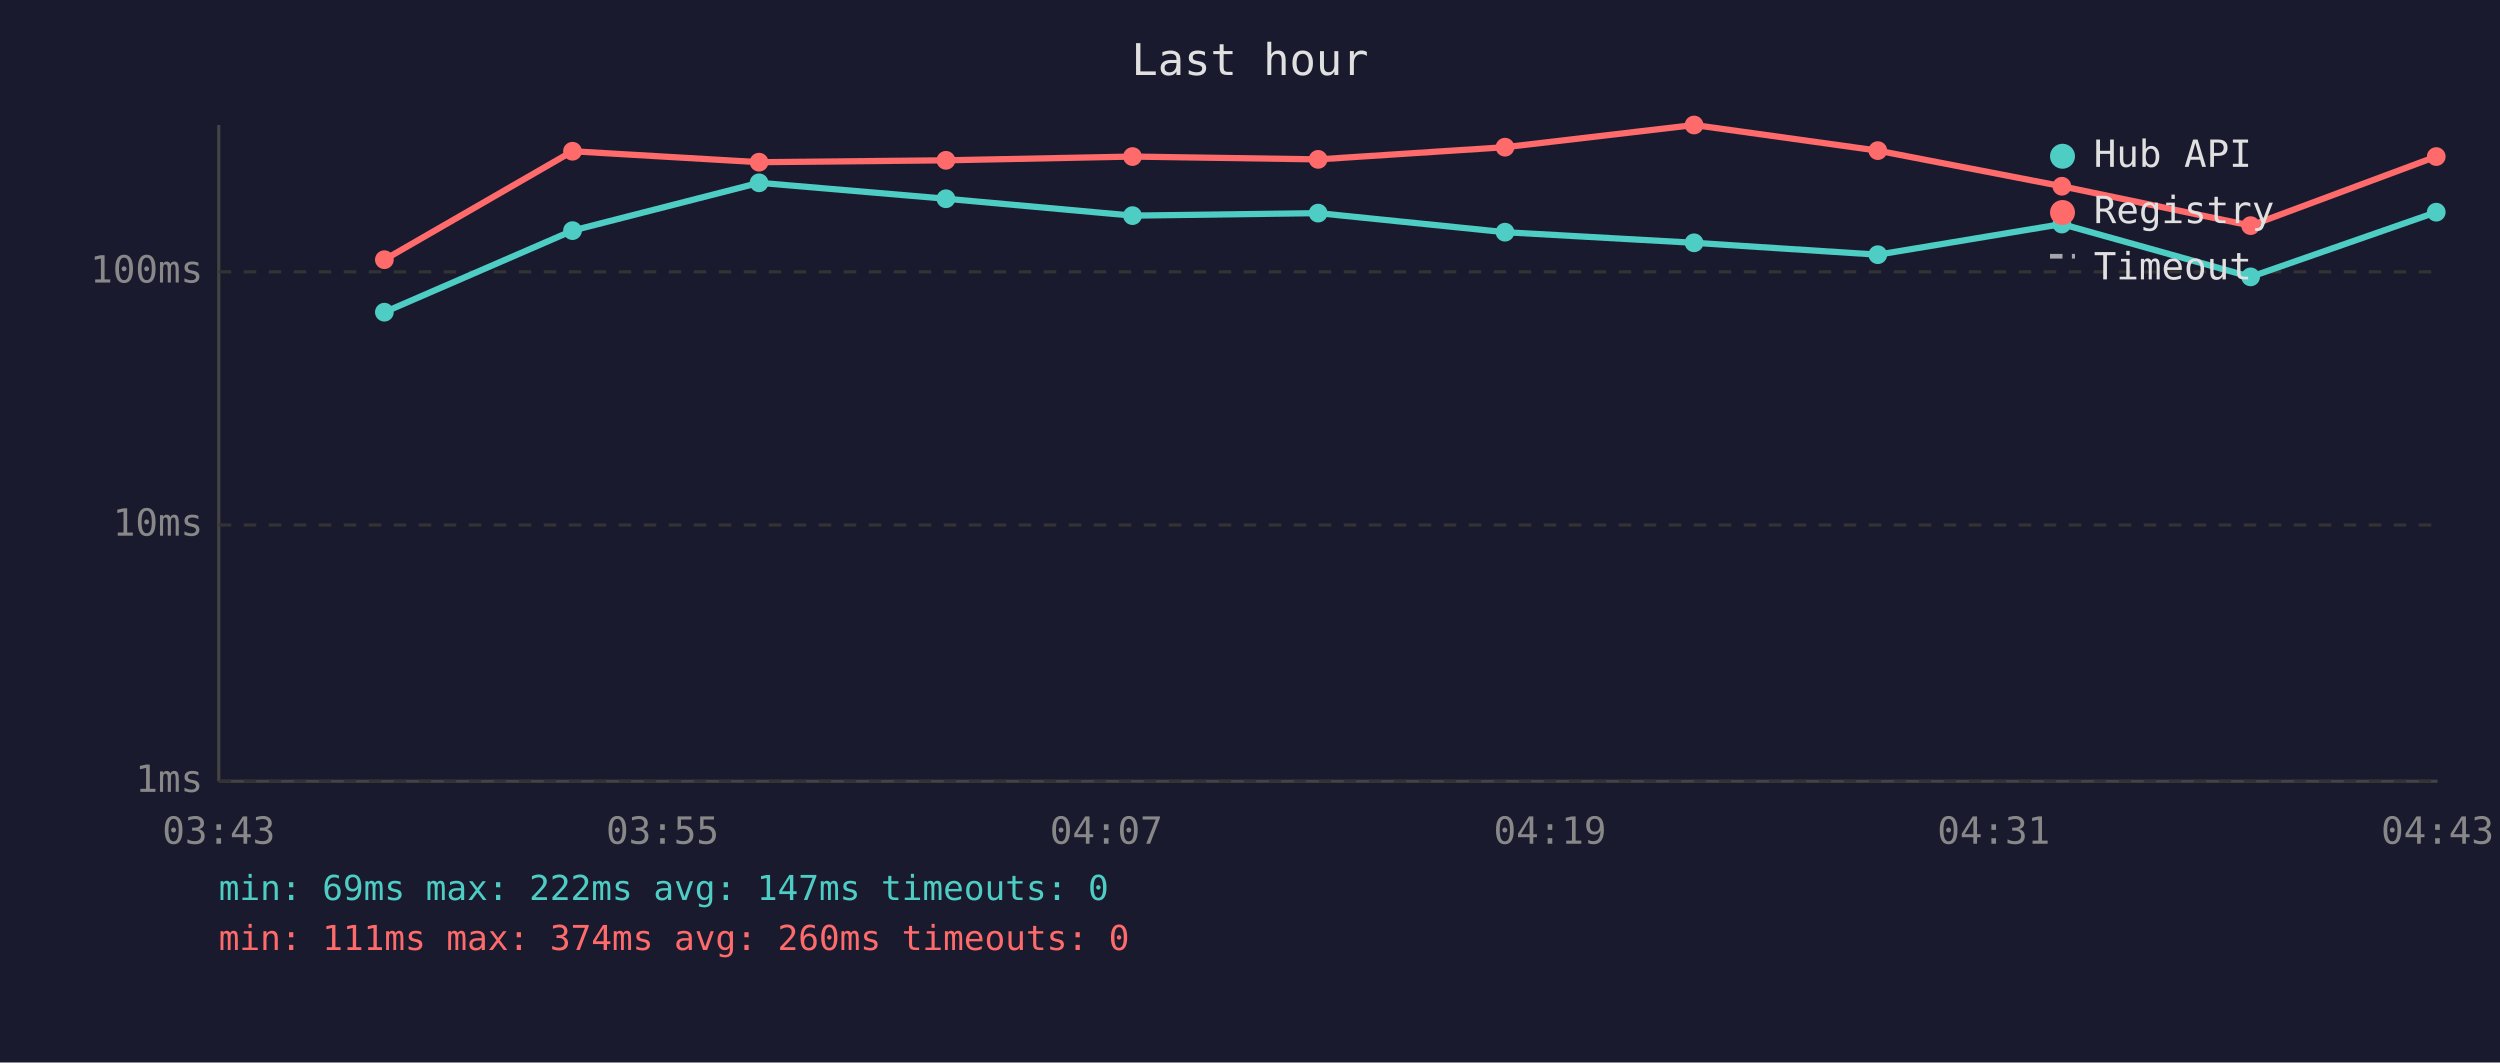
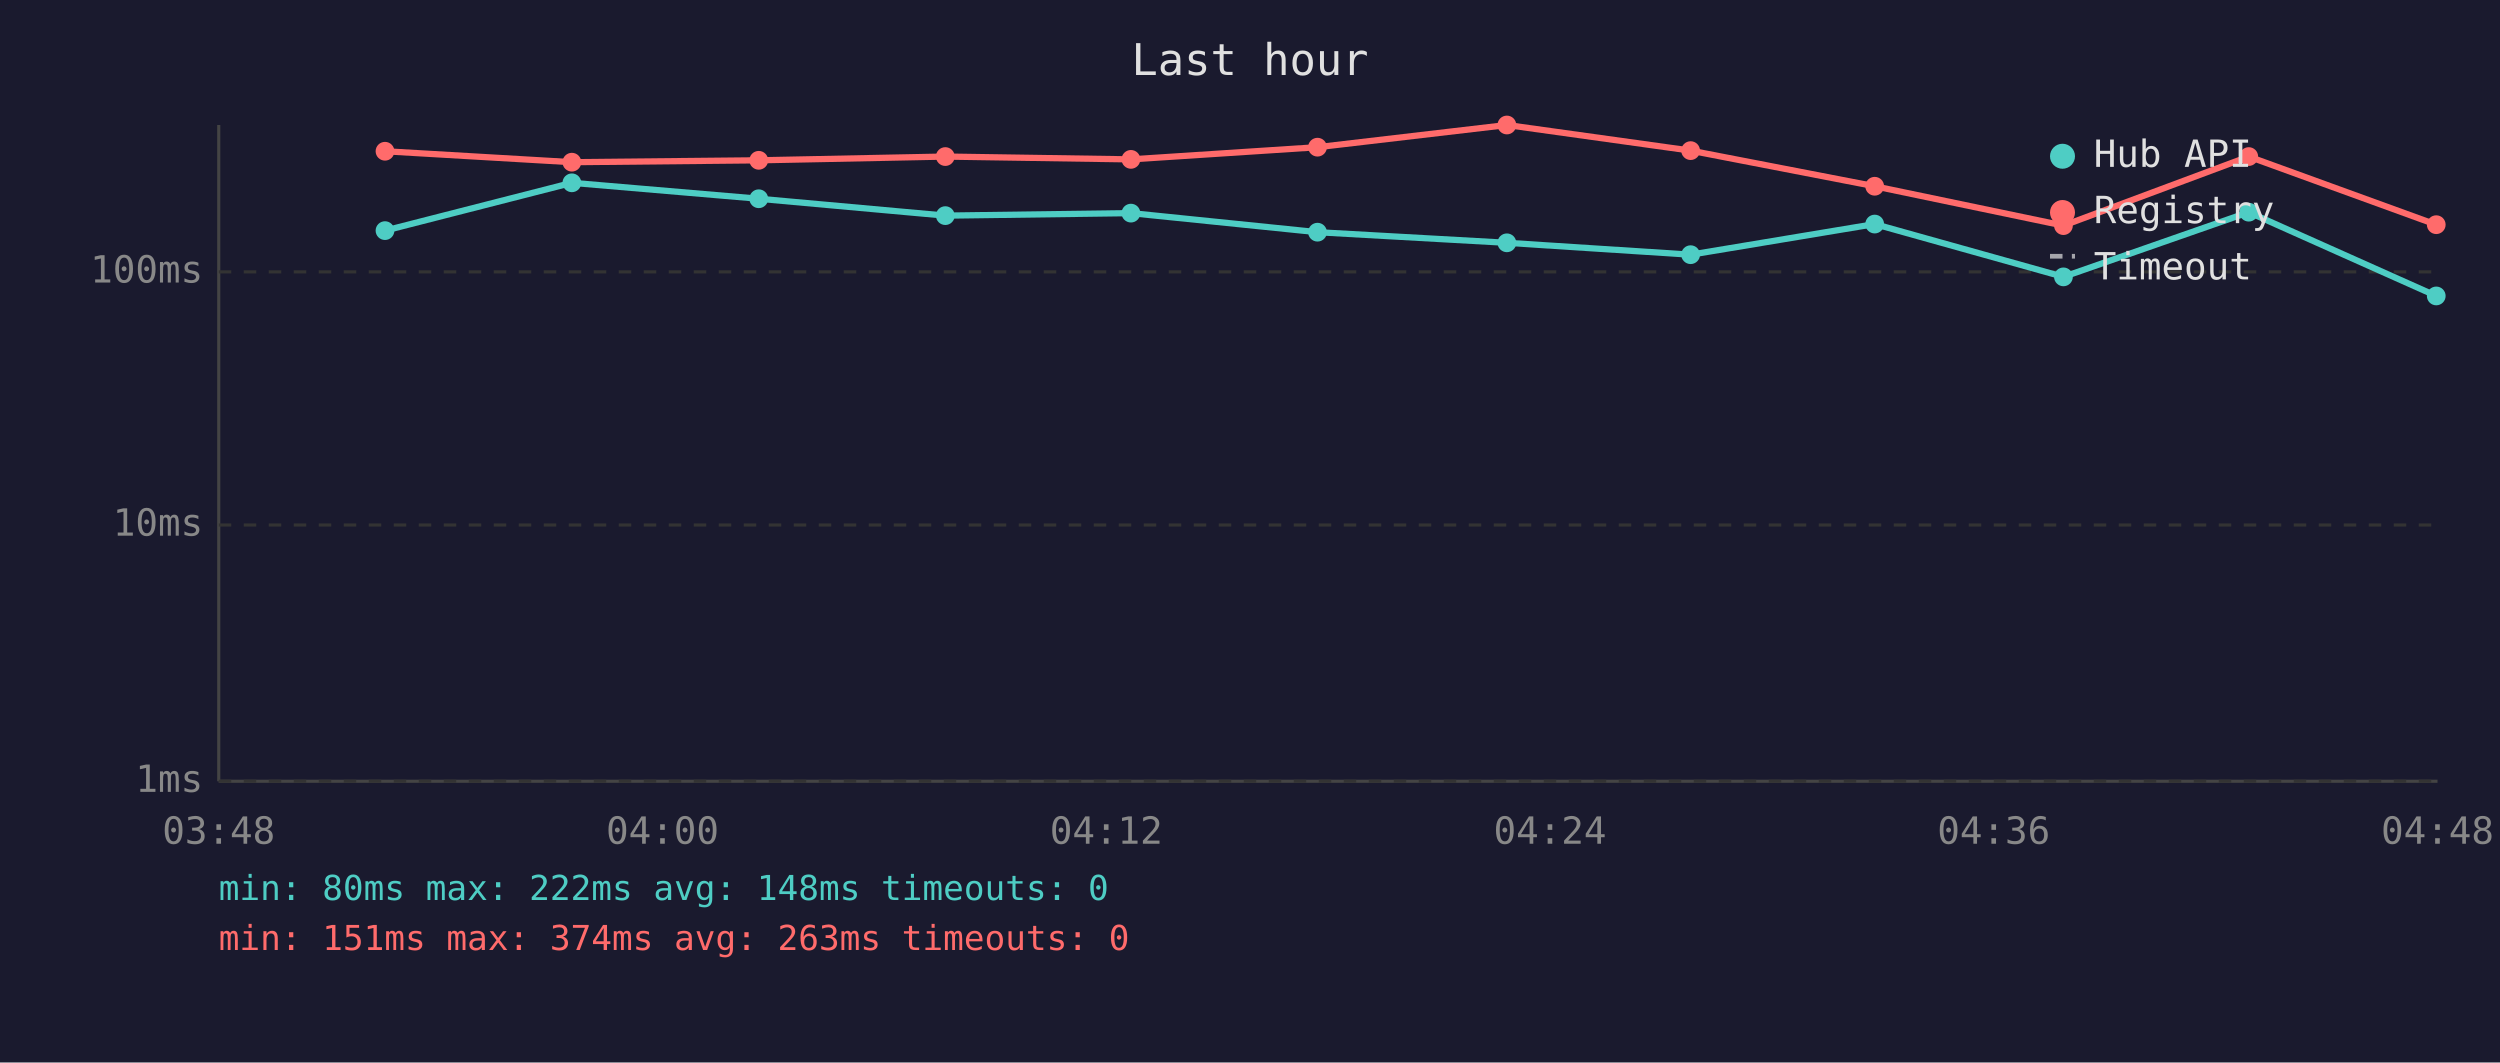
<svg xmlns="http://www.w3.org/2000/svg" viewBox="0 0 800 340" font-family="monospace" font-size="12">
  <rect width="800" height="340" fill="#1a1a2e" />
  <text x="400" y="24" fill="#e0e0e0" font-size="14" text-anchor="middle">Last hour</text>
  <line x1="70" y1="40" x2="70" y2="250" stroke="#444" stroke-width="1" />
  <line x1="70" y1="250" x2="780" y2="250" stroke="#444" stroke-width="1" />
  <line x1="70" y1="250" x2="780" y2="250" stroke="#333" stroke-width="1" stroke-dasharray="4" />
  <text x="65" y="250" fill="#888" text-anchor="end" dominant-baseline="middle">1ms</text>
  <line x1="70" y1="168" x2="780" y2="168" stroke="#333" stroke-width="1" stroke-dasharray="4" />
  <text x="65" y="168" fill="#888" text-anchor="end" dominant-baseline="middle">10ms</text>
  <line x1="70" y1="87" x2="780" y2="87" stroke="#333" stroke-width="1" stroke-dasharray="4" />
  <text x="65" y="87" fill="#888" text-anchor="end" dominant-baseline="middle">100ms</text>
-   <text x="70" y="270" fill="#888" text-anchor="middle">03:43</text>
-   <text x="212" y="270" fill="#888" text-anchor="middle">03:55</text>
-   <text x="354" y="270" fill="#888" text-anchor="middle">04:07</text>
-   <text x="496" y="270" fill="#888" text-anchor="middle">04:19</text>
-   <text x="638" y="270" fill="#888" text-anchor="middle">04:31</text>
-   <text x="780" y="270" fill="#888" text-anchor="middle">04:43</text>
-   <polyline points="123.0,99.9 183.2,73.8 242.9,58.5 302.7,63.6 362.4,69.0 421.8,68.2 481.6,74.3 542.1,77.7 600.9,81.5 659.8,71.7 720.2,88.6 779.6,67.9" fill="none" stroke="#4ecdc4" stroke-width="2" opacity="1" />
-   <circle cx="123.0" cy="99.9" r="3" fill="#4ecdc4" />
-   <circle cx="183.2" cy="73.8" r="3" fill="#4ecdc4" />
-   <circle cx="242.9" cy="58.5" r="3" fill="#4ecdc4" />
-   <circle cx="302.7" cy="63.6" r="3" fill="#4ecdc4" />
-   <circle cx="362.4" cy="69.0" r="3" fill="#4ecdc4" />
-   <circle cx="421.8" cy="68.2" r="3" fill="#4ecdc4" />
-   <circle cx="481.6" cy="74.3" r="3" fill="#4ecdc4" />
-   <circle cx="542.1" cy="77.7" r="3" fill="#4ecdc4" />
-   <circle cx="600.9" cy="81.5" r="3" fill="#4ecdc4" />
-   <circle cx="659.8" cy="71.7" r="3" fill="#4ecdc4" />
-   <circle cx="720.2" cy="88.6" r="3" fill="#4ecdc4" />
-   <circle cx="779.6" cy="67.9" r="3" fill="#4ecdc4" />
-   <polyline points="123.0,83.1 183.2,48.4 242.9,51.9 302.7,51.3 362.4,50.1 421.8,51.0 481.6,47.1 542.1,40.0 600.9,48.2 659.8,59.6 720.2,72.2 779.6,50.1" fill="none" stroke="#ff6b6b" stroke-width="2" opacity="1" />
-   <circle cx="123.0" cy="83.1" r="3" fill="#ff6b6b" />
-   <circle cx="183.2" cy="48.4" r="3" fill="#ff6b6b" />
-   <circle cx="242.9" cy="51.9" r="3" fill="#ff6b6b" />
-   <circle cx="302.7" cy="51.3" r="3" fill="#ff6b6b" />
-   <circle cx="362.4" cy="50.1" r="3" fill="#ff6b6b" />
-   <circle cx="421.8" cy="51.0" r="3" fill="#ff6b6b" />
-   <circle cx="481.6" cy="47.1" r="3" fill="#ff6b6b" />
-   <circle cx="542.1" cy="40.0" r="3" fill="#ff6b6b" />
-   <circle cx="600.9" cy="48.2" r="3" fill="#ff6b6b" />
-   <circle cx="659.8" cy="59.6" r="3" fill="#ff6b6b" />
-   <circle cx="720.2" cy="72.2" r="3" fill="#ff6b6b" />
-   <circle cx="779.6" cy="50.1" r="3" fill="#ff6b6b" />
+   <text x="70" y="270" fill="#888" text-anchor="middle">03:48</text>
+   <text x="212" y="270" fill="#888" text-anchor="middle">04:00</text>
+   <text x="354" y="270" fill="#888" text-anchor="middle">04:12</text>
+   <text x="496" y="270" fill="#888" text-anchor="middle">04:24</text>
+   <text x="638" y="270" fill="#888" text-anchor="middle">04:36</text>
+   <text x="780" y="270" fill="#888" text-anchor="middle">04:48</text>
+   <polyline points="123.2,73.8 183.0,58.5 242.8,63.6 302.5,69.0 361.9,68.2 421.6,74.3 482.2,77.7 541.0,81.5 599.9,71.7 660.3,88.6 719.6,67.9 779.6,94.7" fill="none" stroke="#4ecdc4" stroke-width="2" opacity="1" />
+   <circle cx="123.2" cy="73.8" r="3" fill="#4ecdc4" />
+   <circle cx="183.0" cy="58.5" r="3" fill="#4ecdc4" />
+   <circle cx="242.8" cy="63.6" r="3" fill="#4ecdc4" />
+   <circle cx="302.5" cy="69.0" r="3" fill="#4ecdc4" />
+   <circle cx="361.9" cy="68.2" r="3" fill="#4ecdc4" />
+   <circle cx="421.6" cy="74.3" r="3" fill="#4ecdc4" />
+   <circle cx="482.2" cy="77.7" r="3" fill="#4ecdc4" />
+   <circle cx="541.0" cy="81.5" r="3" fill="#4ecdc4" />
+   <circle cx="599.9" cy="71.7" r="3" fill="#4ecdc4" />
+   <circle cx="660.3" cy="88.6" r="3" fill="#4ecdc4" />
+   <circle cx="719.6" cy="67.9" r="3" fill="#4ecdc4" />
+   <circle cx="779.6" cy="94.7" r="3" fill="#4ecdc4" />
+   <polyline points="123.2,48.4 183.0,51.9 242.8,51.3 302.5,50.1 361.9,51.0 421.6,47.1 482.2,40.0 541.0,48.2 599.9,59.6 660.3,72.2 719.6,50.1 779.6,71.9" fill="none" stroke="#ff6b6b" stroke-width="2" opacity="1" />
+   <circle cx="123.2" cy="48.4" r="3" fill="#ff6b6b" />
+   <circle cx="183.0" cy="51.9" r="3" fill="#ff6b6b" />
+   <circle cx="242.8" cy="51.3" r="3" fill="#ff6b6b" />
+   <circle cx="302.5" cy="50.1" r="3" fill="#ff6b6b" />
+   <circle cx="361.9" cy="51.0" r="3" fill="#ff6b6b" />
+   <circle cx="421.6" cy="47.1" r="3" fill="#ff6b6b" />
+   <circle cx="482.2" cy="40.0" r="3" fill="#ff6b6b" />
+   <circle cx="541.0" cy="48.2" r="3" fill="#ff6b6b" />
+   <circle cx="599.9" cy="59.6" r="3" fill="#ff6b6b" />
+   <circle cx="660.3" cy="72.2" r="3" fill="#ff6b6b" />
+   <circle cx="719.6" cy="50.1" r="3" fill="#ff6b6b" />
+   <circle cx="779.6" cy="71.9" r="3" fill="#ff6b6b" />
  <circle cx="660" cy="50" r="4" fill="#4ecdc4" />
  <text x="670" y="50" fill="#e0e0e0" dominant-baseline="middle">Hub API</text>
  <circle cx="660" cy="68" r="4" fill="#ff6b6b" />
  <text x="670" y="68" fill="#e0e0e0" dominant-baseline="middle">Registry</text>
  <line x1="656" y1="82" x2="664" y2="82" stroke="#e0e0e0" stroke-width="1.5" stroke-dasharray="4,3" opacity="0.7" />
  <text x="670" y="86" fill="#e0e0e0" dominant-baseline="middle">Timeout</text>
-   <text x="70" y="288" fill="#4ecdc4" font-size="11">min: 69ms  max: 222ms  avg: 147ms  timeouts: 0</text>
-   <text x="70" y="304" fill="#ff6b6b" font-size="11">min: 111ms  max: 374ms  avg: 260ms  timeouts: 0</text>
+   <text x="70" y="288" fill="#4ecdc4" font-size="11">min: 80ms  max: 222ms  avg: 148ms  timeouts: 0</text>
+   <text x="70" y="304" fill="#ff6b6b" font-size="11">min: 151ms  max: 374ms  avg: 263ms  timeouts: 0</text>
</svg>
